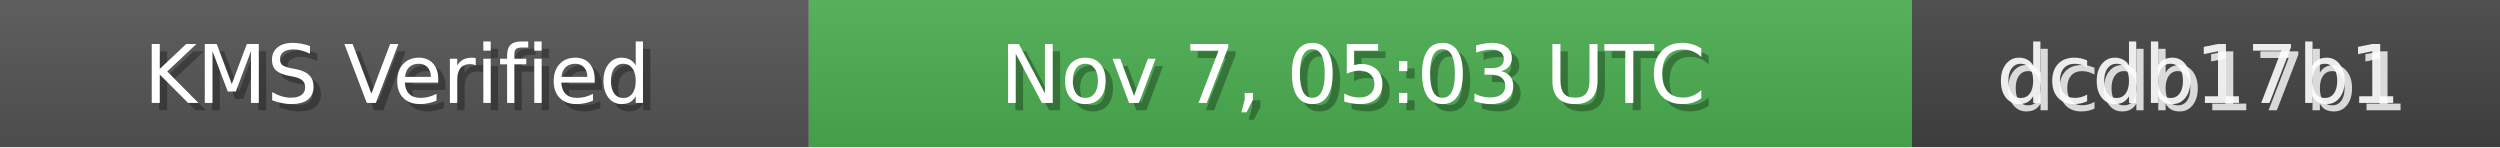
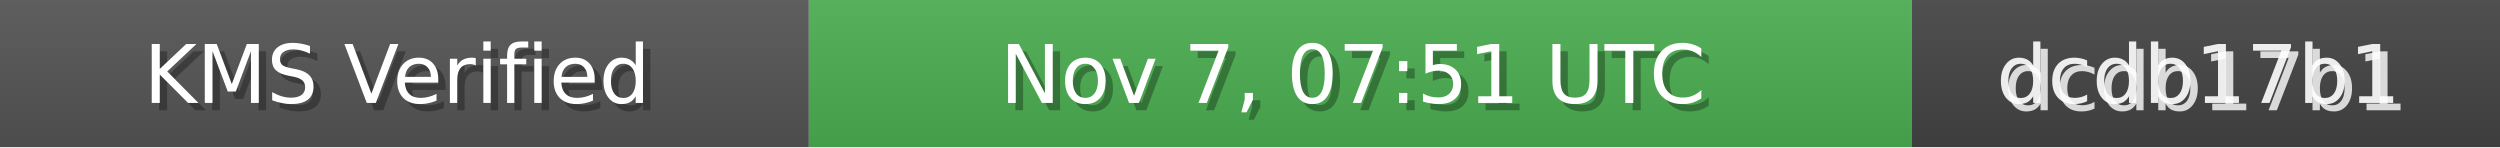
<svg xmlns="http://www.w3.org/2000/svg" width="340" height="20" role="img">
  <linearGradient id="bg" x2="0" y2="100%">
    <stop offset="0" stop-color="#bbb" stop-opacity=".1" />
    <stop offset="1" stop-opacity=".1" />
  </linearGradient>
  <rect width="110" height="20" fill="#555" />
  <rect x="110" width="150" height="20" fill="#4CAF50" />
  <rect x="260" width="80" height="20" fill="#444" />
  <rect width="340" height="20" fill="url(#bg)" />
  <g fill="#fff" text-anchor="middle" font-family="Verdana,Geneva,DejaVu Sans,sans-serif" font-size="11">
    <text x="55" y="15" fill="#000" fill-opacity=".3">KMS Verified</text>
    <text x="54" y="14">KMS Verified</text>
-     <text x="185" y="15" fill="#000" fill-opacity=".3">Nov 7, 05:03 UTC</text>
-     <text x="184" y="14">Nov 7, 05:03 UTC</text>
+     <text x="185" y="15" fill="#000" fill-opacity=".3">Nov 7, 07:51 UTC</text>
+     <text x="184" y="14">Nov 7, 07:51 UTC</text>
    <text x="300" y="15" fill="#fff" fill-opacity=".8">dcdb17b1</text>
    <text x="299" y="14" fill="#fff" fill-opacity=".9">dcdb17b1</text>
  </g>
</svg>
